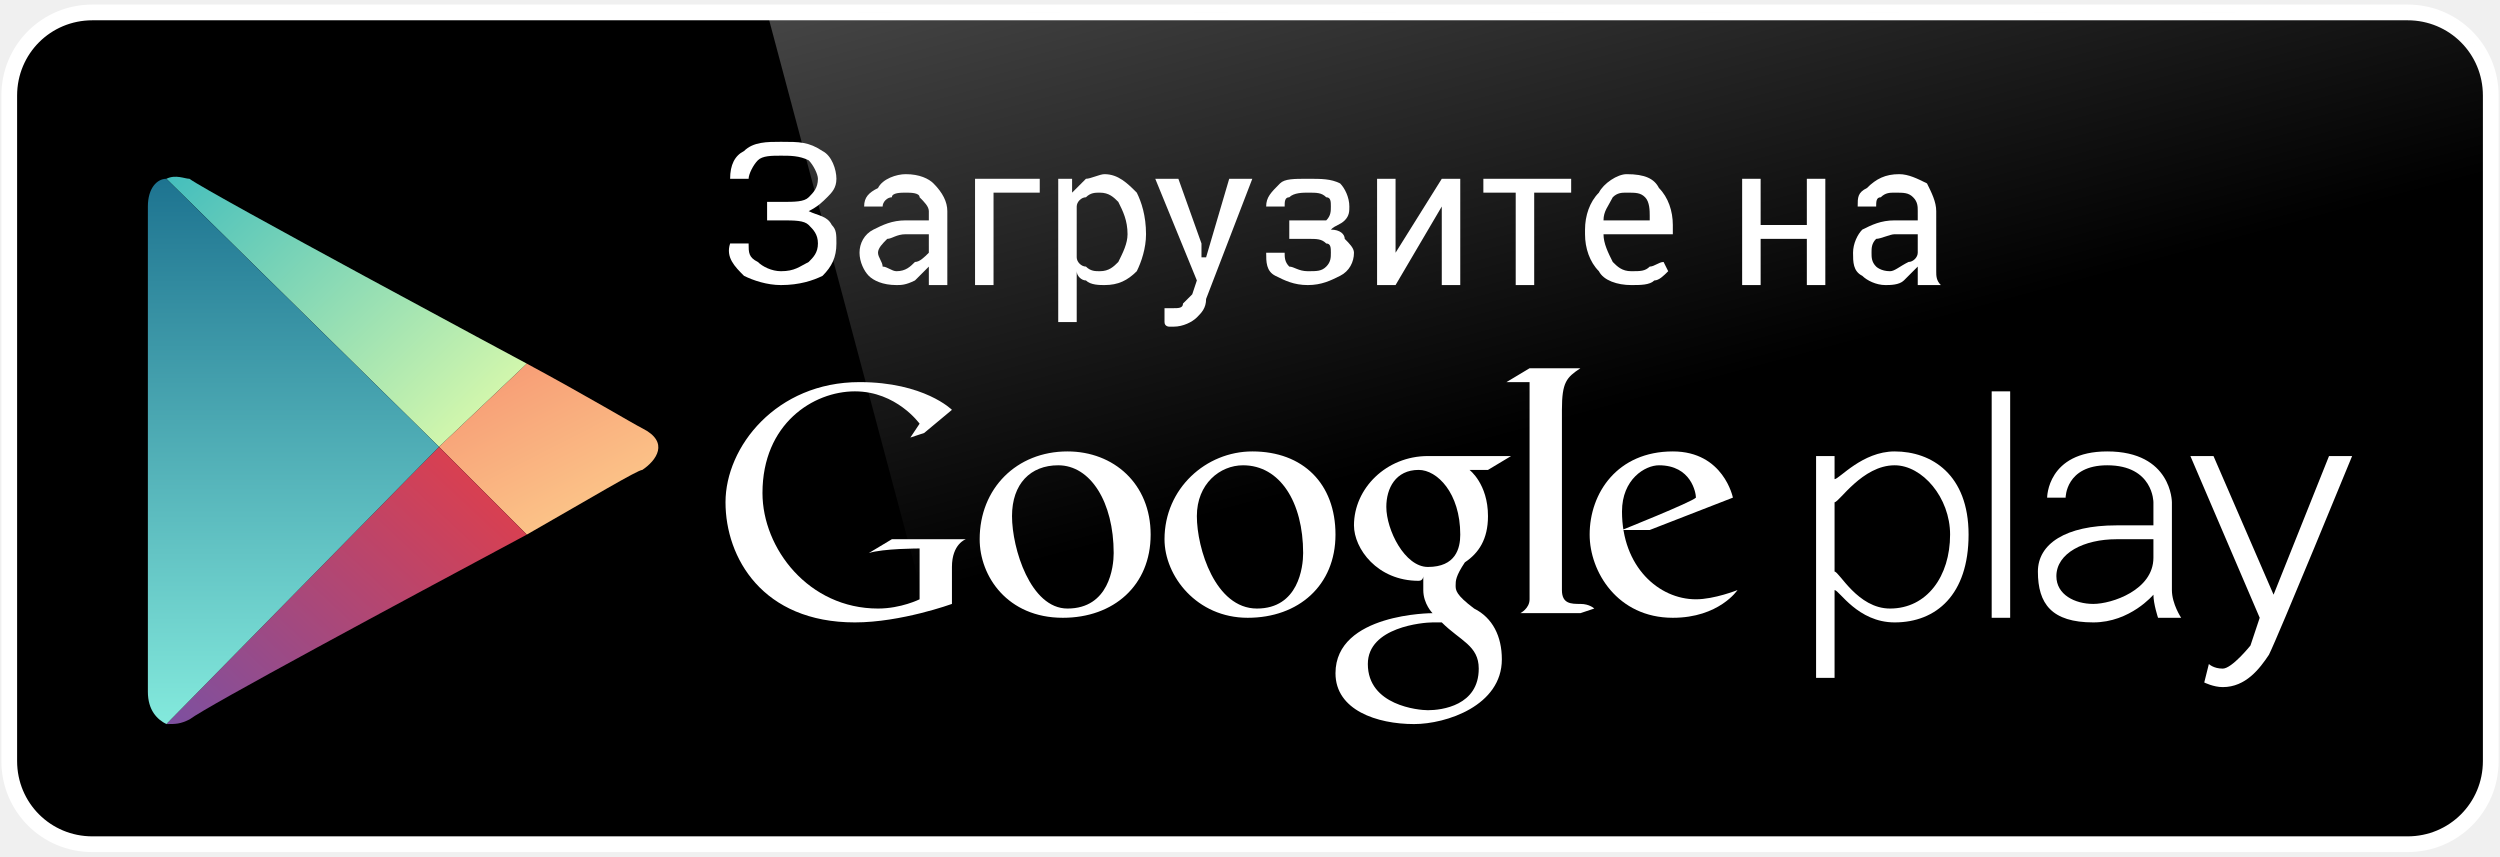
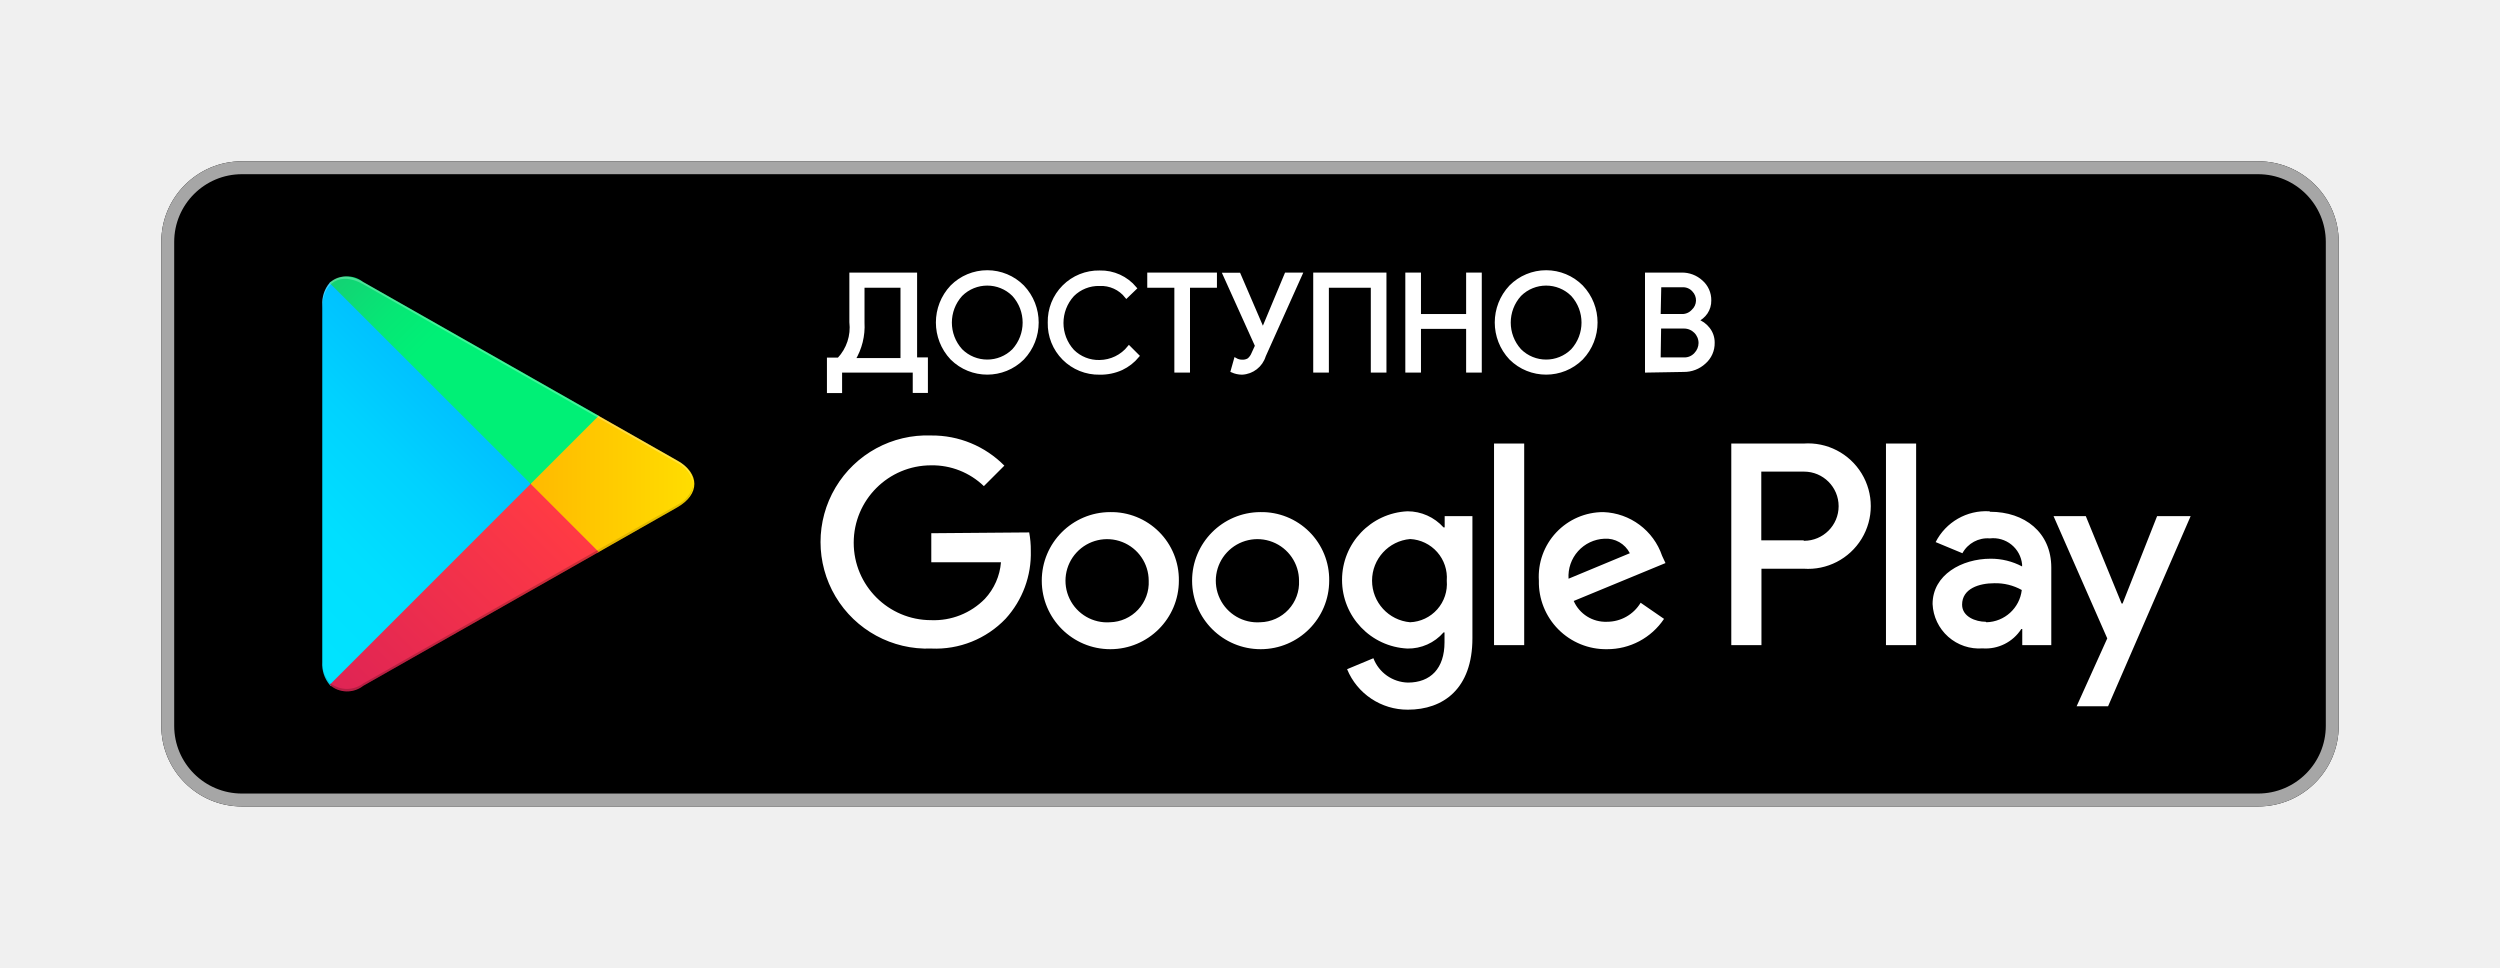
- <svg xmlns="http://www.w3.org/2000/svg" xml:space="preserve" width="143px" height="49px" version="1.1" style="shape-rendering:geometricPrecision; text-rendering:geometricPrecision; image-rendering:optimizeQuality; fill-rule:evenodd; clip-rule:evenodd" viewBox="0 0 541 184">
+ <svg xmlns="http://www.w3.org/2000/svg" id="artwork" viewBox="0 0 155 60">
  <defs>
-     <style type="text/css">
-    
-     .str0 {stroke:white;stroke-width:3.404}
-     .fil1 {fill:#FEFEFE;fill-rule:nonzero}
-     .fil0 {fill:black;fill-rule:nonzero}
-     .fil2 {fill:white;fill-rule:nonzero}
-     .fil3 {fill:white;fill-rule:nonzero}
-     .fil6 {fill:url(#id2);fill-rule:nonzero}
-     .fil5 {fill:url(#id3);fill-rule:nonzero}
-     .fil7 {fill:url(#id4);fill-rule:nonzero}
-     .fil4 {fill:url(#id5);fill-rule:nonzero}
-    
-   </style>
-     <mask id="id0">
-       <linearGradient id="id1" gradientUnits="userSpaceOnUse" x1="181.751" y1="-363.939" x2="305.876" y2="99.302">
-         <stop offset="0" style="stop-opacity:1; stop-color:white" />
-         <stop offset="1" style="stop-opacity:0; stop-color:white" />
-       </linearGradient>
-       <rect style="fill:url(#id1)" x="161" y="-3" width="382" height="189" />
-     </mask>
-     <linearGradient id="id2" gradientUnits="userSpaceOnUse" x1="108.377" y1="101.546" x2="41.599" y2="32.397">
-       <stop offset="0" style="stop-opacity:1; stop-color:#E7FFAA" />
-       <stop offset="1" style="stop-opacity:1; stop-color:#44BEBD" />
+     <linearGradient id="linear-gradient" x1="31.8" y1="183.29" x2="15.02" y2="166.51" gradientTransform="matrix(1, 0, 0, -1, 0, 202)" gradientUnits="userSpaceOnUse">
+       <stop offset="0" stop-color="#00a0ff" />
+       <stop offset="0.01" stop-color="#00a1ff" />
+       <stop offset="0.26" stop-color="#00beff" />
+       <stop offset="0.51" stop-color="#00d2ff" />
+       <stop offset="0.76" stop-color="#00dfff" />
+       <stop offset="1" stop-color="#00e3ff" />
    </linearGradient>
-     <linearGradient id="id3" gradientUnits="userSpaceOnUse" x1="107.774" y1="91.012" x2="42.261" y2="161.265">
-       <stop offset="0" style="stop-opacity:1; stop-color:#E63D45" />
-       <stop offset="1" style="stop-opacity:1; stop-color:#7D50A0" />
+     <linearGradient id="linear-gradient-2" x1="43.83" y1="172" x2="19.64" y2="172" gradientTransform="matrix(1, 0, 0, -1, 0, 202)" gradientUnits="userSpaceOnUse">
+       <stop offset="0" stop-color="#ffe000" />
+       <stop offset="0.41" stop-color="#ffbd00" />
+       <stop offset="0.78" stop-color="orange" />
+       <stop offset="1" stop-color="#ff9c00" />
    </linearGradient>
-     <linearGradient id="id4" gradientUnits="userSpaceOnUse" x1="63.579" y1="155.757" x2="63.579" y2="37.597">
-       <stop offset="0" style="stop-opacity:1; stop-color:#83E9DC" />
-       <stop offset="1" style="stop-opacity:1; stop-color:#1D7390" />
+     <linearGradient id="linear-gradient-3" x1="34.83" y1="169.7" x2="12.07" y2="146.95" gradientTransform="matrix(1, 0, 0, -1, 0, 202)" gradientUnits="userSpaceOnUse">
+       <stop offset="0" stop-color="#ff3a44" />
+       <stop offset="1" stop-color="#c31162" />
    </linearGradient>
-     <linearGradient id="id5" gradientUnits="userSpaceOnUse" x1="131.343" y1="120.697" x2="106.608" y2="72.151">
-       <stop offset="0" style="stop-opacity:1; stop-color:#FDD08E" />
-       <stop offset="1" style="stop-opacity:1; stop-color:#F69572" />
+     <linearGradient id="linear-gradient-4" x1="17.3" y1="191.82" x2="27.46" y2="181.66" gradientTransform="matrix(1, 0, 0, -1, 0, 202)" gradientUnits="userSpaceOnUse">
+       <stop offset="0" stop-color="#32a071" />
+       <stop offset="0.07" stop-color="#2da771" />
+       <stop offset="0.48" stop-color="#15cf74" />
+       <stop offset="0.8" stop-color="#06e775" />
+       <stop offset="1" stop-color="#00f076" />
    </linearGradient>
  </defs>
-   <g id="Слой_x0020_1">
-     <g id="_169897370736">
-       <path class="fil0 str0" d="M521 2l-501 0c-10,0 -18,8 -18,18l0 144c0,10 8,18 18,18l501 0c10,0 18,-8 18,-18l0 -144c0,-10 -8,-18 -18,-18z" />
-       <path class="fil1" style="mask:url(#id0)" d="M521 2l-355 0 48 180 307 0c10,0 18,-8 18,-18l0 -144c0,-10 -8,-18 -18,-18z" />
-       <polygon class="fil2" points="435,133 431,133 431,84 435,84 " />
-       <path class="fil2" d="M470 127l0 -19c0,0 0,-11 -14,-11 -13,0 -13,10 -13,10l4 0c0,0 0,-7 9,-7 10,0 10,8 10,8l0 5 -8 0c-11,0 -17,4 -17,10 0,7 3,11 12,11 8,0 13,-6 13,-6 0,2 1,5 1,5l5 0c0,0 -2,-3 -2,-6zm-4 -7l0 0c0,7 -9,10 -13,10 -4,0 -8,-2 -8,-6 0,-5 6,-8 13,-8l8 0 0 4z" />
-       <path class="fil2" d="M474 98l5 0 13 30 12 -30 5 0c0,0 -16,39 -18,43 -2,3 -5,7 -10,7 -2,0 -4,-1 -4,-1l1 -4c0,0 1,1 3,1 2,0 6,-5 6,-5l2 -6 -15 -35z" />
-       <path class="fil2" d="M410 97c-7,0 -12,6 -13,6l0 -5 0 0 -4 0 0 48 4 0 0 0 0 -19c1,0 5,7 13,7 9,0 16,-6 16,-19 0,-13 -8,-18 -16,-18zm-1 34l0 0c-7,0 -11,-8 -12,-8l0 -15c1,0 6,-8 13,-8 6,0 12,7 12,15 0,9 -5,16 -13,16z" />
-       <path class="fil2" d="M206 88c0,0 -6,-6 -20,-6 -18,0 -29,14 -29,26 0,12 8,26 28,26 10,0 21,-4 21,-4 0,0 0,-4 0,-8 0,-5 3,-6 3,-6l-16 0 -5 3c3,-1 11,-1 11,-1l0 11c0,0 -4,2 -9,2 -15,0 -25,-13 -25,-25 0,-15 11,-22 20,-22 9,0 14,7 14,7l-2 3 3 -1 6 -5z" />
-       <path class="fil2" d="M231 97c-11,0 -19,8 -19,19 0,8 6,17 18,17 11,0 19,-7 19,-18 0,-11 -8,-18 -18,-18zm0 34l0 0c-8,0 -12,-13 -12,-20 0,-7 4,-11 10,-11 7,0 12,8 12,19 0,3 -1,12 -10,12z" />
-       <path class="fil2" d="M271 97c-10,0 -19,8 -19,19 0,8 7,17 18,17 11,0 19,-7 19,-18 0,-11 -7,-18 -18,-18zm1 34l0 0c-9,0 -13,-13 -13,-20 0,-7 5,-11 10,-11 8,0 13,8 13,19 0,3 -1,12 -10,12z" />
-       <path class="fil2" d="M319 131c-4,-3 -4,-4 -4,-5 0,-1 0,-2 2,-5 3,-2 5,-5 5,-10 0,-7 -4,-10 -4,-10l4 0 5 -3c0,0 -9,0 -18,0 -9,0 -16,7 -16,15 0,5 5,12 14,12 1,0 1,-1 1,-1 0,0 0,1 0,3 0,3 2,5 2,5 0,0 -21,0 -21,13 0,8 9,11 17,11 7,0 19,-4 19,-14 0,-5 -2,-9 -6,-11zm-10 -9l0 0c-5,0 -9,-8 -9,-13 0,-4 2,-8 7,-8 4,0 9,5 9,14 0,3 -1,7 -7,7zm0 31l0 0c-2,0 -13,-1 -13,-10 0,-8 12,-9 14,-9 1,0 2,0 2,0 4,4 8,5 8,10 0,8 -8,9 -11,9z" />
-       <path class="fil2" d="M326 82l5 -3 11 0c-3,2 -4,3 -4,9 0,7 0,39 0,39 0,3 2,3 4,3 2,0 3,1 3,1l-3 1 -13 0c0,0 2,-1 2,-3l0 -47 -5 0z" />
-       <path class="fil2" d="M375 107c0,0 -2,-10 -13,-10 -12,0 -18,9 -18,18 0,8 6,18 18,18 10,0 14,-6 14,-6 0,0 -5,2 -9,2 -8,0 -16,-7 -16,-19 0,-7 5,-10 8,-10 7,0 8,6 8,7 -1,1 -16,7 -16,7l6 0 18 -7z" />
-       <path class="fil3" d="M181 38c0,2 -1,3 -2,4 -1,1 -2,2 -4,3 2,1 4,1 5,3 1,1 1,2 1,4 0,3 -1,5 -3,7 -2,1 -5,2 -9,2 -3,0 -6,-1 -8,-2 -2,-2 -4,-4 -3,-7l0 0 4 0c0,2 0,3 2,4 1,1 3,2 5,2 3,0 4,-1 6,-2 1,-1 2,-2 2,-4 0,-2 -1,-3 -2,-4 -1,-1 -3,-1 -6,-1l-3 0 0 -4 3 0c3,0 5,0 6,-1 1,-1 2,-2 2,-4 0,-1 -1,-3 -2,-4 -2,-1 -4,-1 -6,-1 -2,0 -4,0 -5,1 -1,1 -2,3 -2,4l-4 0 0 0c0,-3 1,-5 3,-6 2,-2 5,-2 8,-2 4,0 6,0 9,2 2,1 3,4 3,6z" />
-       <path id="1" class="fil3" d="M201 61c0,-1 0,-2 0,-2 0,-1 0,-1 0,-2 -1,1 -2,2 -3,3 -2,1 -3,1 -4,1 -3,0 -5,-1 -6,-2 -1,-1 -2,-3 -2,-5 0,-2 1,-4 3,-5 2,-1 4,-2 7,-2l5 0 0 -2c0,-1 -1,-2 -2,-3 0,-1 -2,-1 -3,-1 -1,0 -3,0 -3,1 -1,0 -2,1 -2,2l-4 0 0 0c0,-2 1,-3 3,-4 1,-2 4,-3 6,-3 3,0 5,1 6,2 2,2 3,4 3,6l0 11c0,1 0,2 0,2 0,1 0,2 0,3l-4 0zm-7 -3c2,0 3,-1 4,-2 1,0 2,-1 3,-2l0 -4 -5 0c-2,0 -3,1 -4,1 -1,1 -2,2 -2,3 0,1 1,2 1,3 1,0 2,1 3,1z" />
-       <polygon id="2" class="fil3" points="225,41 215,41 215,61 211,61 211,38 225,38 " />
-       <path id="3" class="fil3" d="M248 50c0,3 -1,6 -2,8 -2,2 -4,3 -7,3 -1,0 -3,0 -4,-1 -1,0 -2,-1 -2,-2l0 11 -4 0 0 -31 3 0 0 3c1,-1 2,-2 3,-3 1,0 3,-1 4,-1 3,0 5,2 7,4 1,2 2,5 2,9l0 0zm-4 0c0,-3 -1,-5 -2,-7 -1,-1 -2,-2 -4,-2 -1,0 -2,0 -3,1 -1,0 -2,1 -2,2l0 11c0,1 1,2 2,2 1,1 2,1 3,1 2,0 3,-1 4,-2 1,-2 2,-4 2,-6l0 0z" />
-       <path id="4" class="fil3" d="M260 52l0 3 1 0 5 -17 5 0 -10 26c0,2 -1,3 -2,4 -1,1 -3,2 -5,2 0,0 0,0 -1,0 0,0 -1,0 -1,-1l0 -3c0,0 1,0 1,0 1,0 1,0 1,0 1,0 2,0 2,-1 1,-1 1,-1 2,-2l1 -3 -9 -22 5 0 5 14z" />
-       <path id="5" class="fil3" d="M283 47c2,0 3,0 4,0 1,-1 1,-2 1,-3 0,-1 0,-2 -1,-2 -1,-1 -2,-1 -4,-1 -1,0 -3,0 -4,1 -1,0 -1,1 -1,2l-4 0 0 0c0,-2 1,-3 3,-5 1,-1 3,-1 6,-1 3,0 5,0 7,1 1,1 2,3 2,5 0,1 0,2 -1,3 -1,1 -2,1 -3,2 2,0 3,1 3,2 1,1 2,2 2,3 0,2 -1,4 -3,5 -2,1 -4,2 -7,2 -3,0 -5,-1 -7,-2 -2,-1 -2,-3 -2,-5l0 0 4 0c0,1 0,2 1,3 1,0 2,1 4,1 2,0 3,0 4,-1 1,-1 1,-2 1,-3 0,-1 0,-2 -1,-2 -1,-1 -2,-1 -4,-1l-4 0 0 -4 4 0z" />
-       <polygon id="6" class="fil3" points="312,38 316,38 316,61 312,61 312,45 312,44 302,61 298,61 298,38 302,38 302,54 302,54 " />
-       <polygon id="7" class="fil3" points="340,41 332,41 332,61 328,61 328,41 321,41 321,38 340,38 " />
-       <path id="8" class="fil3" d="M353 61c-3,0 -6,-1 -7,-3 -2,-2 -3,-5 -3,-8l0 -1c0,-3 1,-6 3,-8 1,-2 4,-4 6,-4 4,0 6,1 7,3 2,2 3,5 3,8l0 2 -15 0 0 0c0,2 1,4 2,6 1,1 2,2 4,2 2,0 3,0 4,-1 1,0 2,-1 3,-1l1 2c-1,1 -2,2 -3,2 -1,1 -3,1 -5,1zm-1 -20c-1,0 -2,0 -3,1 -1,2 -2,3 -2,5l0 0 10 0 0 -1c0,-1 0,-3 -1,-4 -1,-1 -2,-1 -4,-1z" />
-       <polygon id="9" class="fil3" points="395,61 391,61 391,51 381,51 381,61 377,61 377,38 381,38 381,48 391,48 391,38 395,38 " />
-       <path id="10" class="fil3" d="M415 61c0,-1 0,-2 0,-2 0,-1 0,-1 0,-2 -1,1 -2,2 -3,3 -1,1 -3,1 -4,1 -2,0 -4,-1 -5,-2 -2,-1 -2,-3 -2,-5 0,-2 1,-4 2,-5 2,-1 4,-2 7,-2l5 0 0 -2c0,-1 0,-2 -1,-3 -1,-1 -2,-1 -4,-1 -1,0 -2,0 -3,1 -1,0 -1,1 -1,2l-4 0 0 0c0,-2 0,-3 2,-4 2,-2 4,-3 7,-3 2,0 4,1 6,2 1,2 2,4 2,6l0 11c0,1 0,2 0,2 0,1 0,2 1,3l-5 0zm-6 -3c1,0 2,-1 4,-2 1,0 2,-1 2,-2l0 -4 -5 0c-1,0 -3,1 -4,1 -1,1 -1,2 -1,3 0,1 0,2 1,3 0,0 1,1 3,1z" />
-       <path class="fil4" d="M114 115c14,-8 24,-14 25,-14 3,-2 6,-6 0,-9 -2,-1 -12,-7 -25,-14l-19 18 19 19z" />
-       <path class="fil5" d="M95 96l-59 60c2,0 3,0 5,-1 4,-3 45,-25 73,-40l-19 -19z" />
-       <path class="fil6" d="M95 96l19 -18c0,0 -69,-37 -73,-40 -1,0 -3,-1 -5,0l59 58z" />
-       <path class="fil7" d="M95 96l-59 -58c-2,0 -4,2 -4,6 0,7 0,99 0,105 0,4 2,6 4,7l59 -60z" />
-     </g>
-   </g>
+   <rect width="155" height="60" style="fill:#fff;fill-opacity:0" />
+   <rect x="10" y="10" width="135" height="40" rx="5" ry="5" />
+   <path d="M140,10.8a4.2,4.2,0,0,1,4.2,4.2V45a4.2,4.2,0,0,1-4.2,4.2H15A4.2,4.2,0,0,1,10.8,45V15A4.2,4.2,0,0,1,15,10.8H140m0-.8H15a5,5,0,0,0-5,5V45a5,5,0,0,0,5,5H140a5,5,0,0,0,5-5V15a5,5,0,0,0-5-5Z" style="fill:#a6a6a6" />
+   <path d="M78.14,31.75A4.25,4.25,0,1,0,82.41,36,4.19,4.19,0,0,0,78.14,31.75Zm0,6.83A2.58,2.58,0,1,1,80.54,36,2.46,2.46,0,0,1,78.14,38.58Zm-9.31-6.83A4.25,4.25,0,1,0,73.09,36,4.19,4.19,0,0,0,68.82,31.75Zm0,6.83A2.58,2.58,0,1,1,71.22,36,2.46,2.46,0,0,1,68.82,38.58ZM57.74,33.06v1.8h4.32a3.77,3.77,0,0,1-1,2.27,4.42,4.42,0,0,1-3.33,1.32,4.8,4.8,0,0,1,0-9.6A4.6,4.6,0,0,1,61,30.14l1.27-1.27A6.29,6.29,0,0,0,57.74,27a6.61,6.61,0,1,0,0,13.21,6,6,0,0,0,4.61-1.85,6,6,0,0,0,1.56-4.22,5.87,5.87,0,0,0-.1-1.13Zm45.31,1.4a4,4,0,0,0-3.64-2.71,4,4,0,0,0-4,4.25,4.16,4.16,0,0,0,4.22,4.25,4.23,4.23,0,0,0,3.54-1.88l-1.45-1a2.43,2.43,0,0,1-2.09,1.18,2.16,2.16,0,0,1-2.06-1.29l5.69-2.35Zm-5.8,1.42a2.33,2.33,0,0,1,2.22-2.48,1.65,1.65,0,0,1,1.58.9ZM92.63,40H94.5V27.5H92.63Zm-3.06-7.3H89.5a3,3,0,0,0-2.24-1,4.26,4.26,0,0,0,0,8.51,2.9,2.9,0,0,0,2.24-1h.06v.61c0,1.63-.87,2.5-2.27,2.5a2.35,2.35,0,0,1-2.14-1.51l-1.63.68a4.05,4.05,0,0,0,3.77,2.51c2.19,0,4-1.29,4-4.43V32H89.57Zm-2.14,5.88a2.59,2.59,0,0,1,0-5.16A2.4,2.4,0,0,1,89.7,36,2.38,2.38,0,0,1,87.42,38.58ZM111.81,27.5h-4.47V40h1.87V35.26h2.61a3.89,3.89,0,1,0,0-7.76Zm0,6H109.2V29.24h2.65a2.14,2.14,0,1,1,0,4.29Zm11.53-1.8a3.5,3.5,0,0,0-3.33,1.91l1.66.69a1.77,1.77,0,0,1,1.7-.92,1.8,1.8,0,0,1,2,1.61v.13a4.13,4.13,0,0,0-1.95-.48c-1.79,0-3.6,1-3.6,2.81a2.89,2.89,0,0,0,3.1,2.75A2.63,2.63,0,0,0,125.32,39h.06v1h1.8V35.19C127.18,33,125.52,31.73,123.39,31.73Zm-.23,6.85c-.61,0-1.46-.31-1.46-1.06,0-1,1.06-1.33,2-1.33a3.32,3.32,0,0,1,1.7.42A2.26,2.26,0,0,1,123.16,38.58ZM133.74,32l-2.14,5.42h-.06L129.32,32h-2l3.33,7.58-1.9,4.21h1.95L135.82,32Zm-16.81,8h1.87V27.5h-1.87Z" style="fill:#fff" />
+   <path d="M20.44,17.54a2,2,0,0,0-.46,1.4V41.06a2,2,0,0,0,.46,1.4l.07.07L32.9,30.15v-.29L20.51,17.47Z" style="fill:url(#linear-gradient)" />
+   <path d="M37,34.28,32.9,30.15v-.29L37,25.72l.09.05L42,28.56c1.4.79,1.4,2.09,0,2.89l-4.89,2.78Z" style="fill:url(#linear-gradient-2)" />
+   <path d="M37.12,34.22,32.9,30,20.44,42.46a1.63,1.63,0,0,0,2.08.06l14.61-8.3" style="fill:url(#linear-gradient-3)" />
+   <path d="M37.12,25.78l-14.61-8.3a1.63,1.63,0,0,0-2.08.06L32.9,30Z" style="fill:url(#linear-gradient-4)" />
+   <path d="M37,34.13,22.51,42.38a1.67,1.67,0,0,1-2,0h0l-.07.07h0l.07.07h0a1.66,1.66,0,0,0,2,0l14.61-8.3Z" style="opacity:0.2;isolation:isolate" />
+   <path d="M20.44,42.32a2,2,0,0,1-.46-1.4v.15a2,2,0,0,0,.46,1.4l.07-.07Z" style="opacity:0.12;isolation:isolate" />
+   <path d="M42,31.3l-5,2.83.09.09L42,31.44a1.75,1.75,0,0,0,1-1.44h0A1.86,1.86,0,0,1,42,31.3Z" style="opacity:0.12;isolation:isolate" />
+   <path d="M22.51,17.62,42,28.7a1.86,1.86,0,0,1,1,1.3h0a1.75,1.75,0,0,0-1-1.44L22.51,17.48c-1.4-.79-2.54-.13-2.54,1.47v.15C20,17.49,21.12,16.83,22.51,17.62Z" style="fill:#fff;opacity:0.25;isolation:isolate" />
+   <path d="M52.11,24.27h-.74v-2H52a2.86,2.86,0,0,0,.76-2.3V17h4v5.26h.67v2h-.74V23H52.11ZM53.5,20a4,4,0,0,1-.57,2.3h3V17.74H53.5Z" style="fill:#fff;stroke:#fff;stroke-miterlimit:10;stroke-width:0.2px" />
+   <path d="M63.41,22.22a3.12,3.12,0,0,1-4.4,0,3.24,3.24,0,0,1,0-4.45,3.1,3.1,0,0,1,4.4,0,3.23,3.23,0,0,1,0,4.45Zm-3.83-.5a2.31,2.31,0,0,0,3.26,0,2.56,2.56,0,0,0,0-3.44,2.31,2.31,0,0,0-3.26,0,2.56,2.56,0,0,0,0,3.44Z" style="fill:#fff;stroke:#fff;stroke-miterlimit:10;stroke-width:0.2px" />
+   <path d="M68.18,23.13A3.06,3.06,0,0,1,65.06,20a3.06,3.06,0,0,1,3.12-3.13,2.77,2.77,0,0,1,2.2,1l-.54.52a2,2,0,0,0-1.67-.76,2.27,2.27,0,0,0-1.66.66,2.57,2.57,0,0,0,0,3.47,2.27,2.27,0,0,0,1.66.66A2.37,2.37,0,0,0,70,21.53l.54.54a2.92,2.92,0,0,1-1,.78A3.15,3.15,0,0,1,68.18,23.13Z" style="fill:#fff;stroke:#fff;stroke-miterlimit:10;stroke-width:0.2px" />
+   <path d="M73.68,23h-.77V17.74H71.23V17h4.12v.74H73.68Z" style="fill:#fff;stroke:#fff;stroke-miterlimit:10;stroke-width:0.2px" />
+   <path d="M80.65,17l-2.27,5.06A1.51,1.51,0,0,1,77,23.13a1.54,1.54,0,0,1-.6-.13l.2-.71a.81.81,0,0,0,.4.11.71.71,0,0,0,.42-.1.94.94,0,0,0,.27-.38l.22-.48-2-4.43h.91l1.48,3.44h0L79.74,17Z" style="fill:#fff;stroke:#fff;stroke-miterlimit:10;stroke-width:0.2px" />
+   <path d="M81.52,23V17h4.34v6h-.77V17.74h-2.8V23Z" style="fill:#fff;stroke:#fff;stroke-miterlimit:10;stroke-width:0.2px" />
+   <path d="M87.23,23V17H88v2.57h3V17h.77v6H91V20.29H88V23Z" style="fill:#fff;stroke:#fff;stroke-miterlimit:10;stroke-width:0.2px" />
+   <path d="M98.06,22.22a3.12,3.12,0,0,1-4.4,0,3.24,3.24,0,0,1,0-4.45,3.1,3.1,0,0,1,4.4,0,3.23,3.23,0,0,1,0,4.45Zm-3.83-.5a2.31,2.31,0,0,0,3.26,0,2.56,2.56,0,0,0,0-3.44,2.31,2.31,0,0,0-3.26,0,2.56,2.56,0,0,0,0,3.44Z" style="fill:#fff;stroke:#fff;stroke-miterlimit:10;stroke-width:0.2px" />
+   <path d="M102.09,23V17h2.17a1.76,1.76,0,0,1,1.22.46,1.51,1.51,0,0,1,.52,1.17,1.31,1.31,0,0,1-.22.75,1.39,1.39,0,0,1-.59.49v0a1.52,1.52,0,0,1,.73.52,1.36,1.36,0,0,1,.29.86,1.57,1.57,0,0,1-.54,1.22,1.85,1.85,0,0,1-1.28.49Zm.77-3.43h1.4a.9.9,0,0,0,.7-.29A.89.89,0,0,0,105,18a.86.86,0,0,0-.67-.29h-1.43Zm0,2.69h1.55a.92.92,0,0,0,.72-.31,1,1,0,0,0,.28-.68,1,1,0,0,0-1-1h-1.52Z" style="fill:#fff;stroke:#fff;stroke-miterlimit:10;stroke-width:0.2px" />
</svg>
